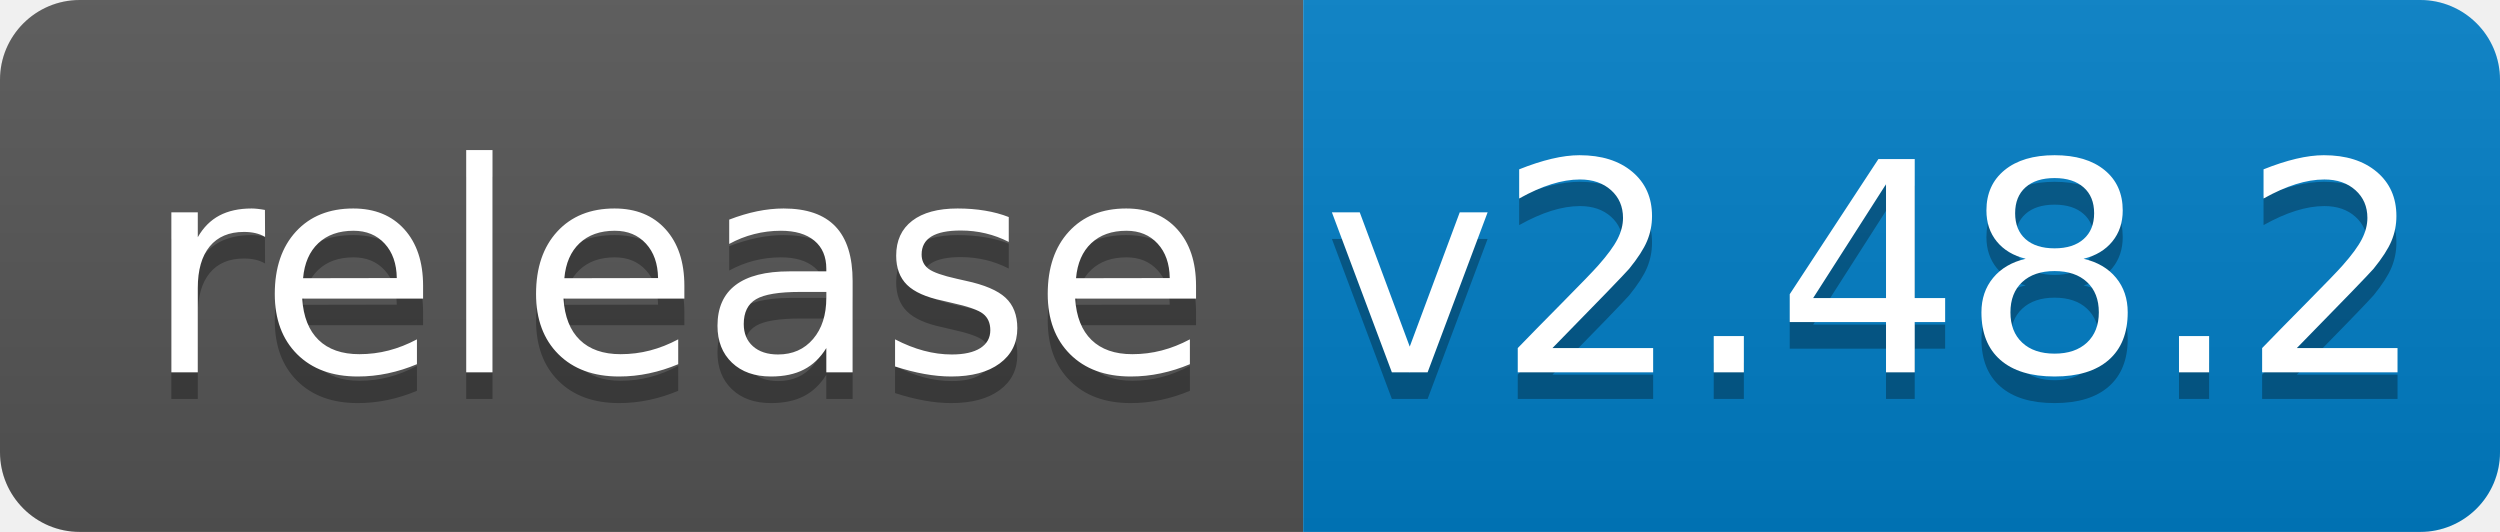
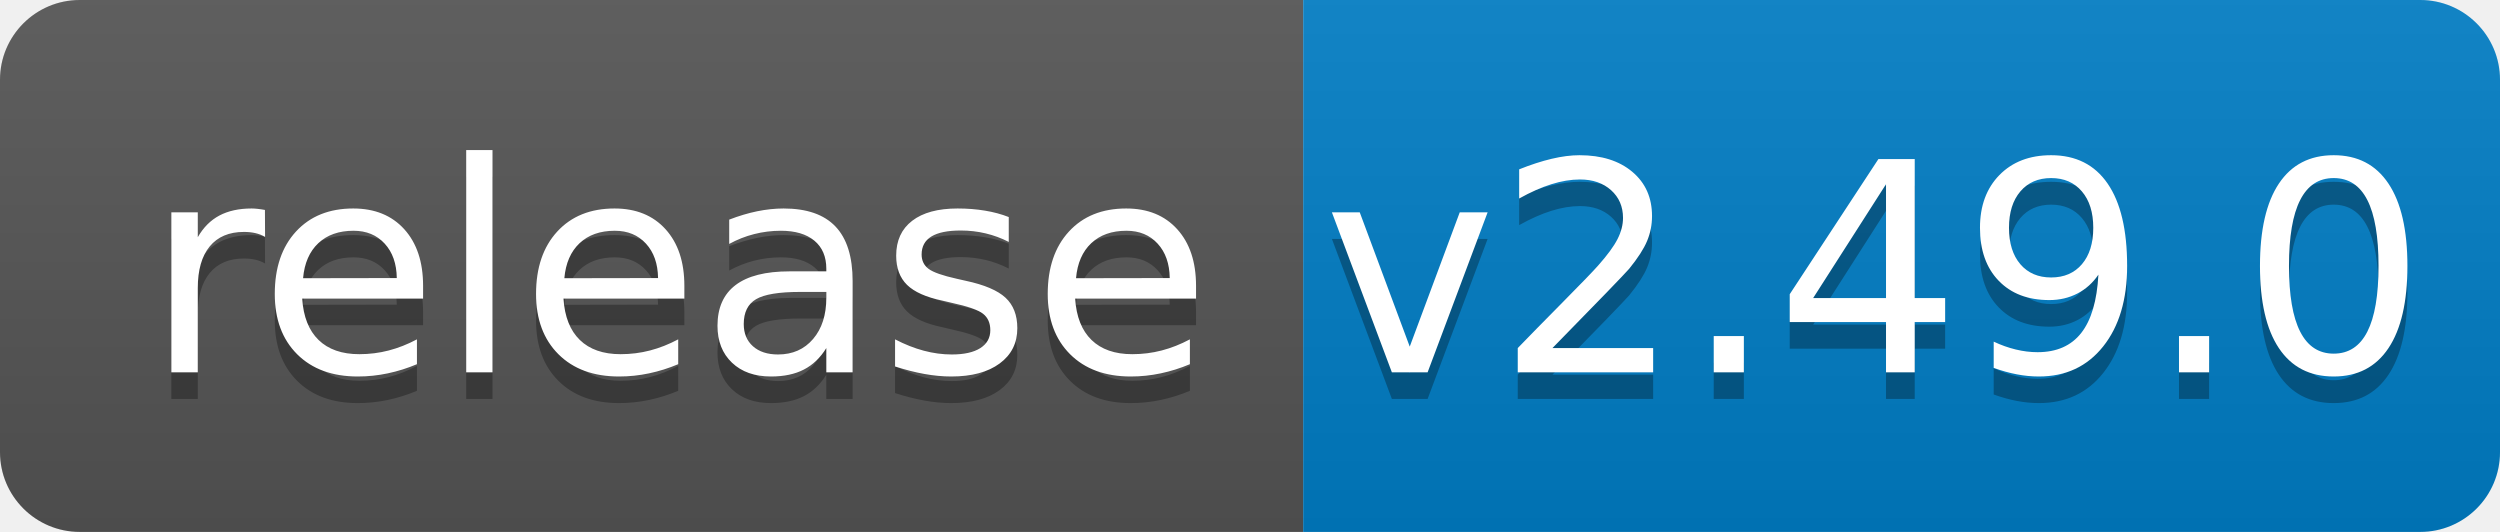
<svg xmlns="http://www.w3.org/2000/svg" width="94" height="20">
  <linearGradient id="b" x2="0" y2="100%">
    <stop offset="0" stop-color="#bbb" stop-opacity=".1" />
    <stop offset="1" stop-opacity=".1" />
  </linearGradient>
  <clipPath id="a">
    <rect width="94" height="20" rx="3" fill="#fff" />
  </clipPath>
  <g clip-path="url(#a)">
    <path fill="#555" d="M0 0h49v20H0z" />
    <path fill="#007ec6" d="M49 0h45v20H49z" />
    <path fill="url(#b)" d="M0 0h94v20H0z" />
  </g>
  <g fill="#fff" text-anchor="middle" font-family="DejaVu Sans,Verdana,Geneva,sans-serif" font-size="110">
    <text x="255" y="150" fill="#010101" fill-opacity=".3" transform="scale(.1)" textLength="390">release</text>
    <text x="255" y="140" transform="scale(.1)" textLength="390">release</text>
-     <text x="705" y="150" fill="#010101" fill-opacity=".3" transform="scale(.1)" textLength="350">v2.48.2</text>
-     <text x="705" y="140" transform="scale(.1)" textLength="350">v2.48.2</text>
+     <text x="705" y="150" fill="#010101" fill-opacity=".3" transform="scale(.1)" textLength="350">v2.49.0</text>
+     <text x="705" y="140" transform="scale(.1)" textLength="350">v2.49.0</text>
  </g>
</svg>
